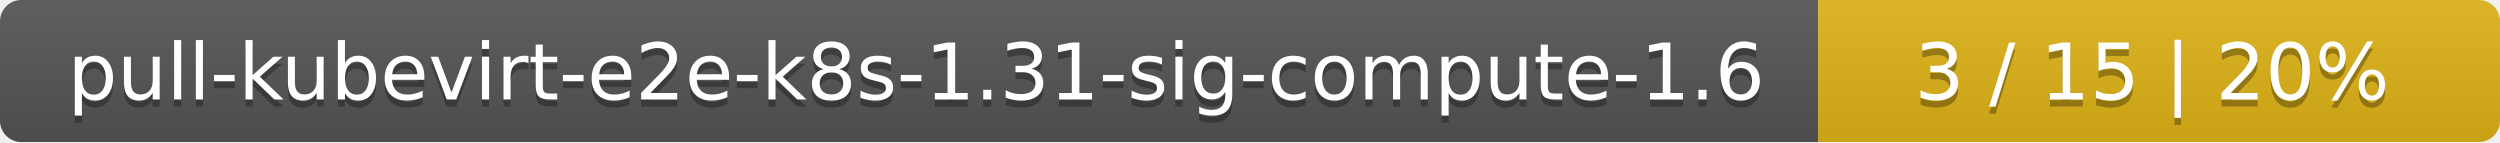
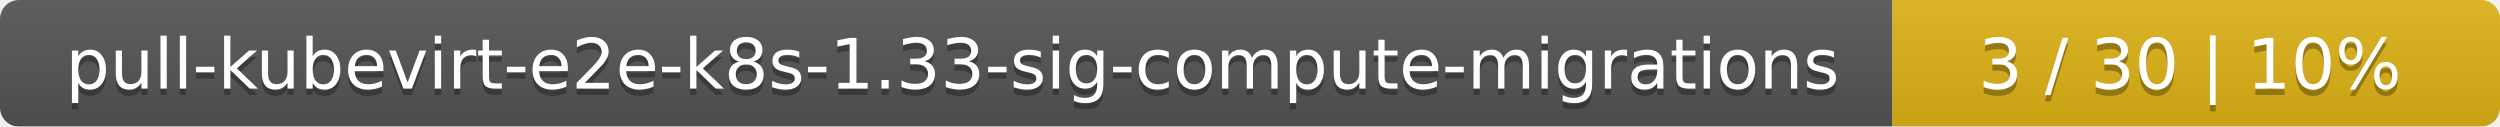
- <svg xmlns="http://www.w3.org/2000/svg" width="352" height="20">
+ <svg xmlns="http://www.w3.org/2000/svg" width="395" height="20">
  <linearGradient id="smooth" x2="0" y2="100%">
    <stop offset="0" stop-color="#bbb" stop-opacity=".1" />
    <stop offset="1" stop-opacity=".1" />
  </linearGradient>
  <mask id="round">
-     <rect width="352" height="20" rx="3" fill="#fff" />
+     <rect width="395" height="20" rx="3" fill="#fff" />
  </mask>
  <g mask="url(#round)">
-     <rect width="256" height="20" fill="#555" />
-     <rect x="256" width="96" height="20" fill="#dfb317" />
-     <rect width="352" height="20" fill="url(#smooth)" />
+     <rect width="299" height="20" fill="#555" />
+     <rect x="299" width="96" height="20" fill="#dfb317" />
+     <rect width="395" height="20" fill="url(#smooth)" />
  </g>
  <g fill="#fff" text-anchor="middle" font-family="DejaVu Sans,Verdana,Geneva,sans-serif" font-size="11">
-     <text x="129" y="15" fill="#010101" fill-opacity=".3">pull-kubevirt-e2e-k8s-1.31-sig-compute-1.6</text>
-     <text x="129" y="14">pull-kubevirt-e2e-k8s-1.31-sig-compute-1.6</text>
-     <text x="303" y="15" fill="#010101" fill-opacity=".3">3 / 15    |    20%</text>
-     <text x="303" y="14">3 / 15    |    20%</text>
+     <text x="150.5" y="15" fill="#010101" fill-opacity=".3">pull-kubevirt-e2e-k8s-1.33-sig-compute-migrations</text>
+     <text x="150.5" y="14">pull-kubevirt-e2e-k8s-1.33-sig-compute-migrations</text>
+     <text x="346" y="15" fill="#010101" fill-opacity=".3">3 / 30    |    10%</text>
+     <text x="346" y="14">3 / 30    |    10%</text>
  </g>
</svg>
